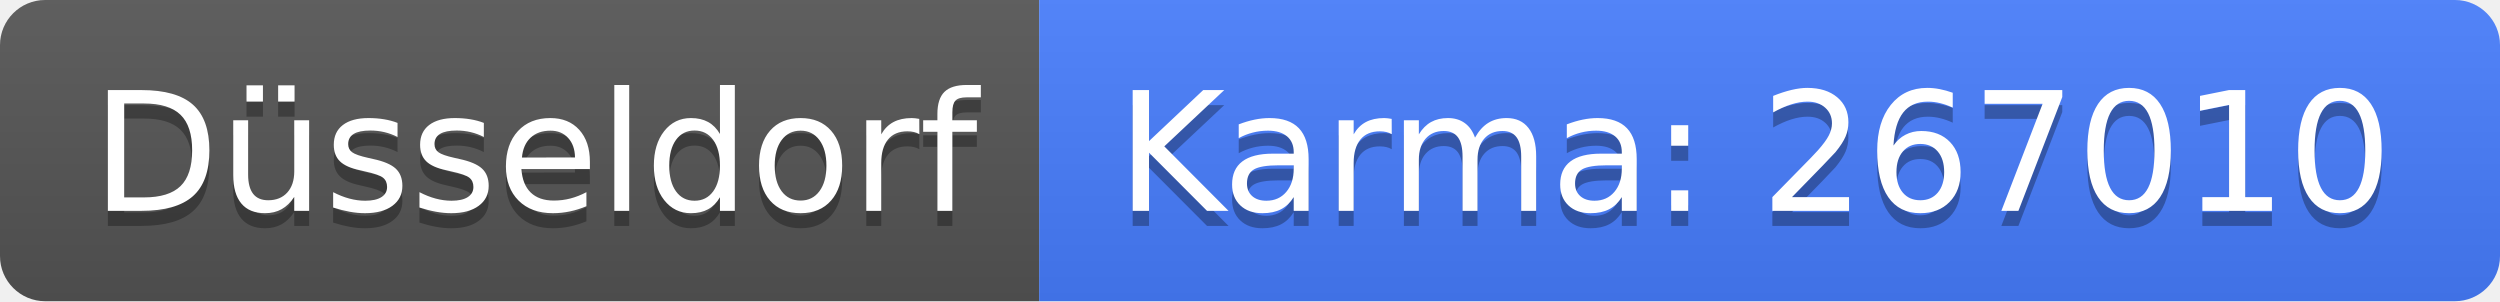
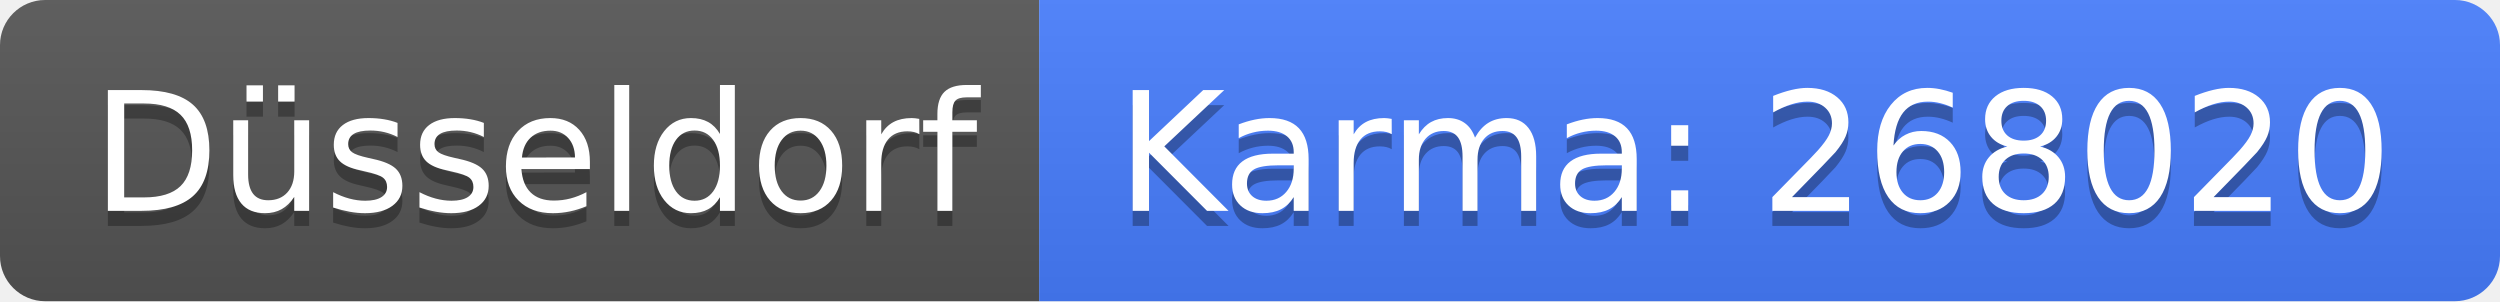
<svg xmlns="http://www.w3.org/2000/svg" width="166" height="20">
  <linearGradient id="b" x2="0" y2="100%">
    <stop offset="0" stop-color="#bbb" stop-opacity=".1" />
    <stop offset="1" stop-opacity=".1" />
  </linearGradient>
  <clipPath id="a">
    <rect width="166" height="20" rx="3" fill="#fff" />
  </clipPath>
  <g clip-path="url(#a)">
    <path fill="#555" d="M0 0h69v20H0z" />
    <path fill="#477eff" d="M69 0h97v20H69z" />
    <path fill="url(#b)" d="M0 0h166v20H0z" />
  </g>
  <g fill="#fff" text-anchor="middle" font-family="DejaVu Sans,Verdana,Geneva,sans-serif" font-size="110">
    <text x="355" y="150" fill="#010101" fill-opacity=".3" transform="scale(.1)" textLength="590">Düsseldorf</text>
    <text x="355" y="140" transform="scale(.1)" textLength="590">Düsseldorf</text>
-     <text x="1165" y="150" fill="#010101" fill-opacity=".3" transform="scale(.1)" textLength="870">Karma: 267010</text>
-     <text x="1165" y="140" transform="scale(.1)" textLength="870">Karma: 267010</text>
+     <text x="1165" y="150" fill="#010101" fill-opacity=".3" transform="scale(.1)" textLength="870">Karma: 268020</text>
+     <text x="1165" y="140" transform="scale(.1)" textLength="870">Karma: 268020</text>
  </g>
</svg>
